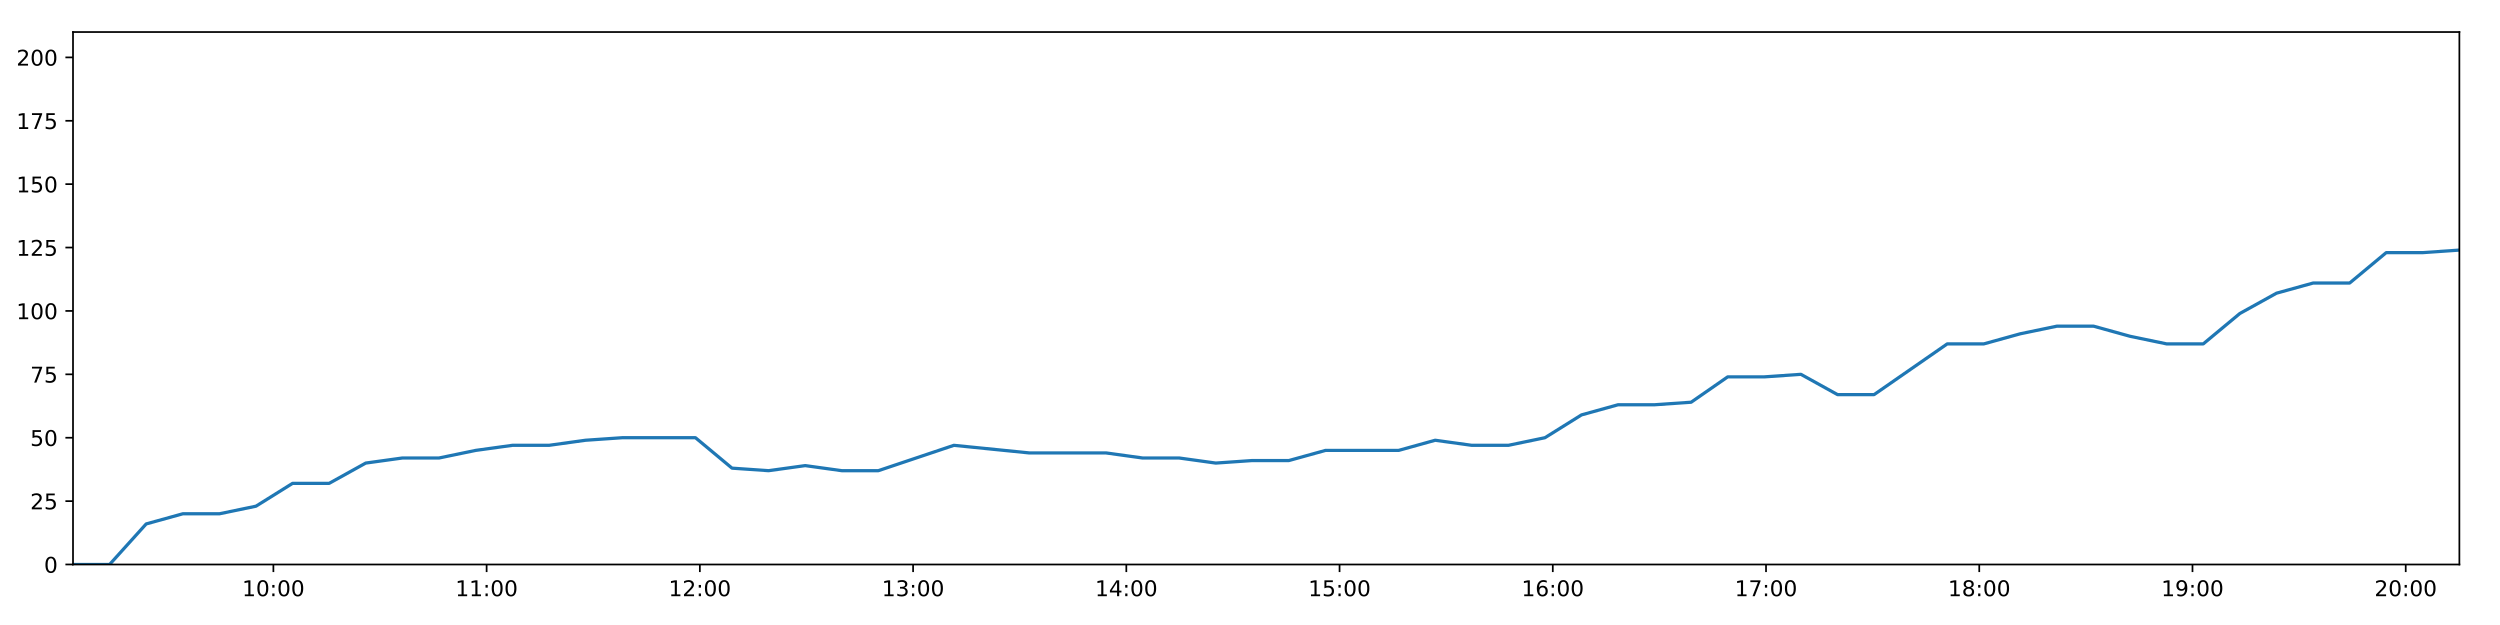
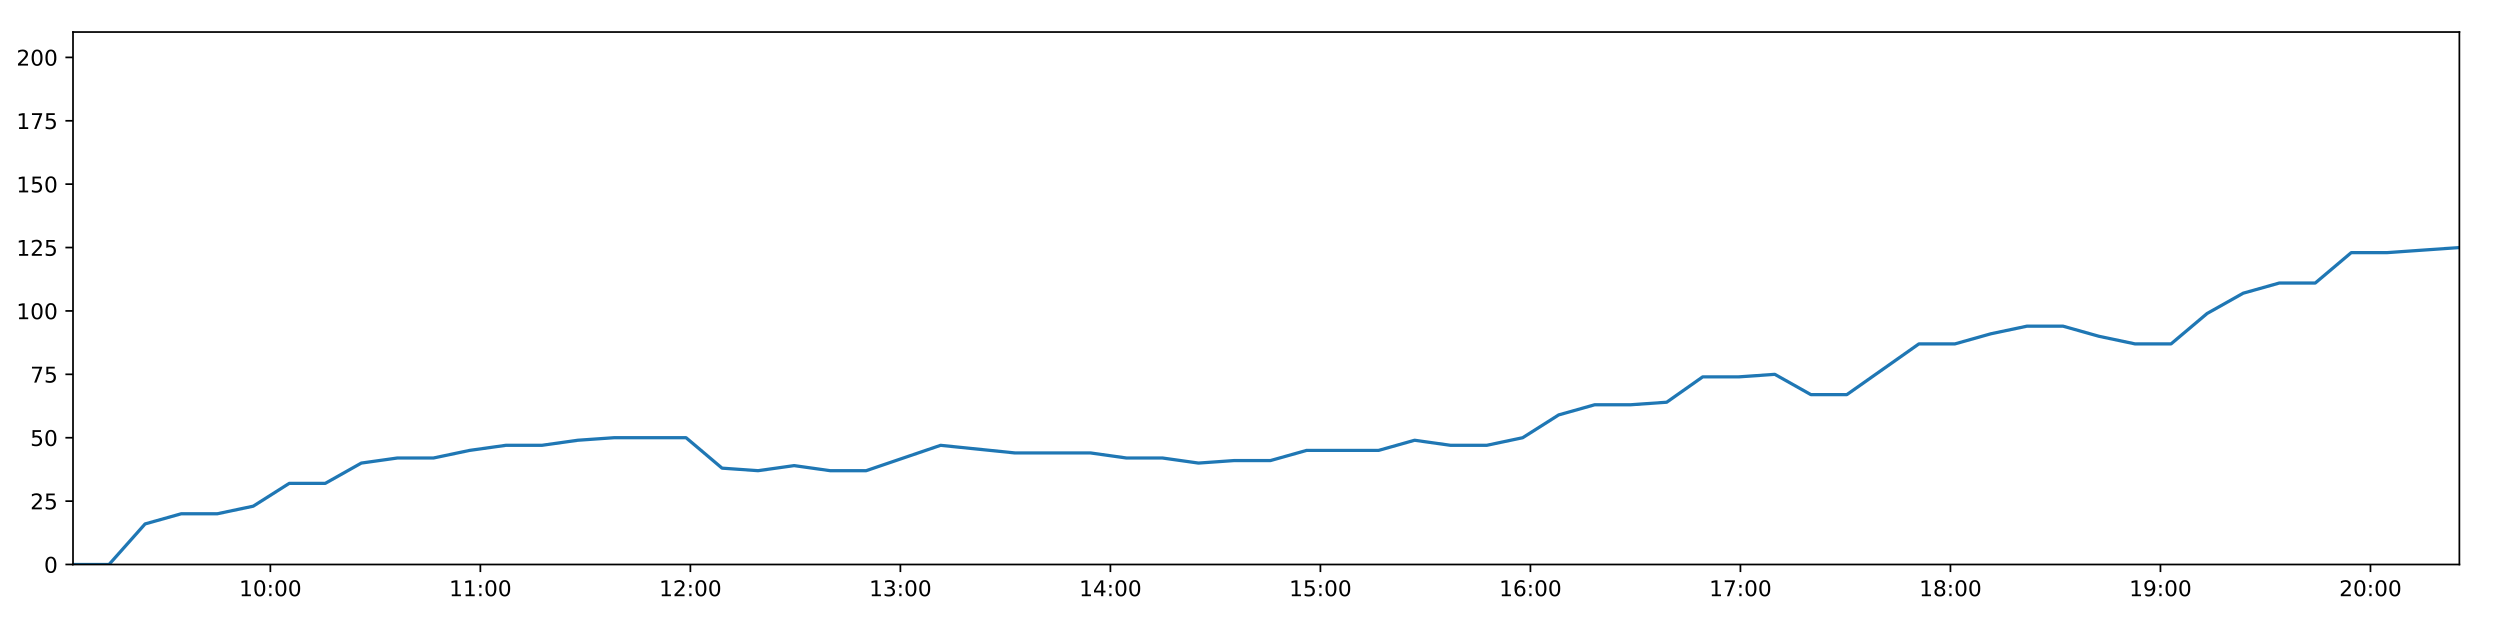
<svg xmlns="http://www.w3.org/2000/svg" xmlns:xlink="http://www.w3.org/1999/xlink" height="288pt" version="1.1" viewBox="0 0 1152 288" width="1152pt">
  <defs>
    <style type="text/css">
*{stroke-linecap:butt;stroke-linejoin:round;}
  </style>
  </defs>
  <g id="figure_1">
    <g id="patch_1">
      <path d="M 0 288  L 1152 288  L 1152 0  L 0 0  z " style="fill:#ffffff;" />
    </g>
    <g id="axes_1">
      <g id="patch_2">
        <path d="M 33.64 260.12  L 1133.28 260.12  L 1133.28 14.76  L 33.64 14.76  z " style="fill:#ffffff;" />
      </g>
      <g id="matplotlib.axis_1">
        <g id="xtick_1">
          <g id="line2d_1">
            <defs>
-               <path d="M 0 0  L 0 3.5  " id="m8635bafba2" style="stroke:#000000;stroke-width:0.8;" />
-             </defs>
-             <g>
-               <use style="stroke:#000000;stroke-width:0.8;" x="125.977" xlink:href="#m8635bafba2" y="260.12" />
+               <path d="M 0 0  L 0 3.5  " id="m6126bd1e4e" style="stroke:#000000;stroke-width:0.8;" />
+             </defs>
+             <g>
+               <use style="stroke:#000000;stroke-width:0.8;" x="124.582" xlink:href="#m6126bd1e4e" y="260.12" />
            </g>
          </g>
          <g id="text_1">
            <defs>
              <path d="M 12.406 8.297  L 28.516 8.297  L 28.516 63.922  L 10.984 60.406  L 10.984 69.391  L 28.422 72.906  L 38.281 72.906  L 38.281 8.297  L 54.391 8.297  L 54.391 0  L 12.406 0  z " id="DejaVuSans-49" />
              <path d="M 31.781 66.406  Q 24.172 66.406 20.328 58.906  Q 16.5 51.422 16.5 36.375  Q 16.5 21.391 20.328 13.891  Q 24.172 6.391 31.781 6.391  Q 39.453 6.391 43.281 13.891  Q 47.125 21.391 47.125 36.375  Q 47.125 51.422 43.281 58.906  Q 39.453 66.406 31.781 66.406  z M 31.781 74.219  Q 44.047 74.219 50.516 64.516  Q 56.984 54.828 56.984 36.375  Q 56.984 17.969 50.516 8.266  Q 44.047 -1.422 31.781 -1.422  Q 19.531 -1.422 13.062 8.266  Q 6.594 17.969 6.594 36.375  Q 6.594 54.828 13.062 64.516  Q 19.531 74.219 31.781 74.219  z " id="DejaVuSans-48" />
              <path d="M 11.719 12.406  L 22.016 12.406  L 22.016 0  L 11.719 0  z M 11.719 51.703  L 22.016 51.703  L 22.016 39.312  L 11.719 39.312  z " id="DejaVuSans-58" />
            </defs>
-             <g transform="translate(111.5678 274.7184)scale(0.1 -0.1)">
+             <g transform="translate(110.1722 274.7184)scale(0.1 -0.1)">
              <use xlink:href="#DejaVuSans-49" />
              <use x="63.623" xlink:href="#DejaVuSans-48" />
              <use x="127.246" xlink:href="#DejaVuSans-58" />
              <use x="160.938" xlink:href="#DejaVuSans-48" />
              <use x="224.561" xlink:href="#DejaVuSans-48" />
            </g>
          </g>
        </g>
        <g id="xtick_2">
          <g id="line2d_2">
            <g>
-               <use style="stroke:#000000;stroke-width:0.8;" x="224.235" xlink:href="#m8635bafba2" y="260.12" />
+               <use style="stroke:#000000;stroke-width:0.8;" x="221.354" xlink:href="#m6126bd1e4e" y="260.12" />
            </g>
          </g>
          <g id="text_2">
-             <g transform="translate(209.8258 274.7184)scale(0.1 -0.1)">
+             <g transform="translate(206.9451 274.7184)scale(0.1 -0.1)">
              <use xlink:href="#DejaVuSans-49" />
              <use x="63.623" xlink:href="#DejaVuSans-49" />
              <use x="127.246" xlink:href="#DejaVuSans-58" />
              <use x="160.938" xlink:href="#DejaVuSans-48" />
              <use x="224.561" xlink:href="#DejaVuSans-48" />
            </g>
          </g>
        </g>
        <g id="xtick_3">
          <g id="line2d_3">
            <g>
-               <use style="stroke:#000000;stroke-width:0.8;" x="322.493" xlink:href="#m8635bafba2" y="260.12" />
+               <use style="stroke:#000000;stroke-width:0.8;" x="318.127" xlink:href="#m6126bd1e4e" y="260.12" />
            </g>
          </g>
          <g id="text_3">
            <defs>
              <path d="M 19.188 8.297  L 53.609 8.297  L 53.609 0  L 7.328 0  L 7.328 8.297  Q 12.938 14.109 22.625 23.891  Q 32.328 33.688 34.812 36.531  Q 39.547 41.844 41.422 45.531  Q 43.312 49.219 43.312 52.781  Q 43.312 58.594 39.234 62.25  Q 35.156 65.922 28.609 65.922  Q 23.969 65.922 18.812 64.312  Q 13.672 62.703 7.812 59.422  L 7.812 69.391  Q 13.766 71.781 18.938 73  Q 24.125 74.219 28.422 74.219  Q 39.75 74.219 46.484 68.547  Q 53.219 62.891 53.219 53.422  Q 53.219 48.922 51.531 44.891  Q 49.859 40.875 45.406 35.406  Q 44.188 33.984 37.641 27.219  Q 31.109 20.453 19.188 8.297  z " id="DejaVuSans-50" />
            </defs>
-             <g transform="translate(308.0837 274.7184)scale(0.1 -0.1)">
+             <g transform="translate(303.718 274.7184)scale(0.1 -0.1)">
              <use xlink:href="#DejaVuSans-49" />
              <use x="63.623" xlink:href="#DejaVuSans-50" />
              <use x="127.246" xlink:href="#DejaVuSans-58" />
              <use x="160.938" xlink:href="#DejaVuSans-48" />
              <use x="224.561" xlink:href="#DejaVuSans-48" />
            </g>
          </g>
        </g>
        <g id="xtick_4">
          <g id="line2d_4">
            <g>
-               <use style="stroke:#000000;stroke-width:0.8;" x="420.751" xlink:href="#m8635bafba2" y="260.12" />
+               <use style="stroke:#000000;stroke-width:0.8;" x="414.9" xlink:href="#m6126bd1e4e" y="260.12" />
            </g>
          </g>
          <g id="text_4">
            <defs>
              <path d="M 40.578 39.312  Q 47.656 37.797 51.625 33  Q 55.609 28.219 55.609 21.188  Q 55.609 10.406 48.188 4.484  Q 40.766 -1.422 27.094 -1.422  Q 22.516 -1.422 17.656 -0.516  Q 12.797 0.391 7.625 2.203  L 7.625 11.719  Q 11.719 9.328 16.594 8.109  Q 21.484 6.891 26.812 6.891  Q 36.078 6.891 40.938 10.547  Q 45.797 14.203 45.797 21.188  Q 45.797 27.641 41.281 31.266  Q 36.766 34.906 28.719 34.906  L 20.219 34.906  L 20.219 43.016  L 29.109 43.016  Q 36.375 43.016 40.234 45.922  Q 44.094 48.828 44.094 54.297  Q 44.094 59.906 40.109 62.906  Q 36.141 65.922 28.719 65.922  Q 24.656 65.922 20.016 65.031  Q 15.375 64.156 9.812 62.312  L 9.812 71.094  Q 15.438 72.656 20.344 73.438  Q 25.25 74.219 29.594 74.219  Q 40.828 74.219 47.359 69.109  Q 53.906 64.016 53.906 55.328  Q 53.906 49.266 50.438 45.094  Q 46.969 40.922 40.578 39.312  z " id="DejaVuSans-51" />
            </defs>
-             <g transform="translate(406.3417 274.7184)scale(0.1 -0.1)">
+             <g transform="translate(400.4908 274.7184)scale(0.1 -0.1)">
              <use xlink:href="#DejaVuSans-49" />
              <use x="63.623" xlink:href="#DejaVuSans-51" />
              <use x="127.246" xlink:href="#DejaVuSans-58" />
              <use x="160.938" xlink:href="#DejaVuSans-48" />
              <use x="224.561" xlink:href="#DejaVuSans-48" />
            </g>
          </g>
        </g>
        <g id="xtick_5">
          <g id="line2d_5">
            <g>
-               <use style="stroke:#000000;stroke-width:0.8;" x="519.009" xlink:href="#m8635bafba2" y="260.12" />
+               <use style="stroke:#000000;stroke-width:0.8;" x="511.673" xlink:href="#m6126bd1e4e" y="260.12" />
            </g>
          </g>
          <g id="text_5">
            <defs>
              <path d="M 37.797 64.312  L 12.891 25.391  L 37.797 25.391  z M 35.203 72.906  L 47.609 72.906  L 47.609 25.391  L 58.016 25.391  L 58.016 17.188  L 47.609 17.188  L 47.609 0  L 37.797 0  L 37.797 17.188  L 4.891 17.188  L 4.891 26.703  z " id="DejaVuSans-52" />
            </defs>
-             <g transform="translate(504.5996 274.7184)scale(0.1 -0.1)">
+             <g transform="translate(497.2637 274.7184)scale(0.1 -0.1)">
              <use xlink:href="#DejaVuSans-49" />
              <use x="63.623" xlink:href="#DejaVuSans-52" />
              <use x="127.246" xlink:href="#DejaVuSans-58" />
              <use x="160.938" xlink:href="#DejaVuSans-48" />
              <use x="224.561" xlink:href="#DejaVuSans-48" />
            </g>
          </g>
        </g>
        <g id="xtick_6">
          <g id="line2d_6">
            <g>
-               <use style="stroke:#000000;stroke-width:0.8;" x="617.267" xlink:href="#m8635bafba2" y="260.12" />
+               <use style="stroke:#000000;stroke-width:0.8;" x="608.446" xlink:href="#m6126bd1e4e" y="260.12" />
            </g>
          </g>
          <g id="text_6">
            <defs>
              <path d="M 10.797 72.906  L 49.516 72.906  L 49.516 64.594  L 19.828 64.594  L 19.828 46.734  Q 21.969 47.469 24.109 47.828  Q 26.266 48.188 28.422 48.188  Q 40.625 48.188 47.75 41.5  Q 54.891 34.812 54.891 23.391  Q 54.891 11.625 47.562 5.094  Q 40.234 -1.422 26.906 -1.422  Q 22.312 -1.422 17.547 -0.641  Q 12.797 0.141 7.719 1.703  L 7.719 11.625  Q 12.109 9.234 16.797 8.062  Q 21.484 6.891 26.703 6.891  Q 35.156 6.891 40.078 11.328  Q 45.016 15.766 45.016 23.391  Q 45.016 31 40.078 35.438  Q 35.156 39.891 26.703 39.891  Q 22.75 39.891 18.812 39.016  Q 14.891 38.141 10.797 36.281  z " id="DejaVuSans-53" />
            </defs>
-             <g transform="translate(602.8576 274.7184)scale(0.1 -0.1)">
+             <g transform="translate(594.0365 274.7184)scale(0.1 -0.1)">
              <use xlink:href="#DejaVuSans-49" />
              <use x="63.623" xlink:href="#DejaVuSans-53" />
              <use x="127.246" xlink:href="#DejaVuSans-58" />
              <use x="160.938" xlink:href="#DejaVuSans-48" />
              <use x="224.561" xlink:href="#DejaVuSans-48" />
            </g>
          </g>
        </g>
        <g id="xtick_7">
          <g id="line2d_7">
            <g>
-               <use style="stroke:#000000;stroke-width:0.8;" x="715.525" xlink:href="#m8635bafba2" y="260.12" />
+               <use style="stroke:#000000;stroke-width:0.8;" x="705.219" xlink:href="#m6126bd1e4e" y="260.12" />
            </g>
          </g>
          <g id="text_7">
            <defs>
              <path d="M 33.016 40.375  Q 26.375 40.375 22.484 35.828  Q 18.609 31.297 18.609 23.391  Q 18.609 15.531 22.484 10.953  Q 26.375 6.391 33.016 6.391  Q 39.656 6.391 43.531 10.953  Q 47.406 15.531 47.406 23.391  Q 47.406 31.297 43.531 35.828  Q 39.656 40.375 33.016 40.375  z M 52.594 71.297  L 52.594 62.312  Q 48.875 64.062 45.094 64.984  Q 41.312 65.922 37.594 65.922  Q 27.828 65.922 22.672 59.328  Q 17.531 52.734 16.797 39.406  Q 19.672 43.656 24.016 45.922  Q 28.375 48.188 33.594 48.188  Q 44.578 48.188 50.953 41.516  Q 57.328 34.859 57.328 23.391  Q 57.328 12.156 50.688 5.359  Q 44.047 -1.422 33.016 -1.422  Q 20.359 -1.422 13.672 8.266  Q 6.984 17.969 6.984 36.375  Q 6.984 53.656 15.188 63.938  Q 23.391 74.219 37.203 74.219  Q 40.922 74.219 44.703 73.484  Q 48.484 72.75 52.594 71.297  z " id="DejaVuSans-54" />
            </defs>
-             <g transform="translate(701.1155 274.7184)scale(0.1 -0.1)">
+             <g transform="translate(690.8094 274.7184)scale(0.1 -0.1)">
              <use xlink:href="#DejaVuSans-49" />
              <use x="63.623" xlink:href="#DejaVuSans-54" />
              <use x="127.246" xlink:href="#DejaVuSans-58" />
              <use x="160.938" xlink:href="#DejaVuSans-48" />
              <use x="224.561" xlink:href="#DejaVuSans-48" />
            </g>
          </g>
        </g>
        <g id="xtick_8">
          <g id="line2d_8">
            <g>
-               <use style="stroke:#000000;stroke-width:0.8;" x="813.783" xlink:href="#m8635bafba2" y="260.12" />
+               <use style="stroke:#000000;stroke-width:0.8;" x="801.992" xlink:href="#m6126bd1e4e" y="260.12" />
            </g>
          </g>
          <g id="text_8">
            <defs>
              <path d="M 8.203 72.906  L 55.078 72.906  L 55.078 68.703  L 28.609 0  L 18.312 0  L 43.219 64.594  L 8.203 64.594  z " id="DejaVuSans-55" />
            </defs>
-             <g transform="translate(799.3735 274.7184)scale(0.1 -0.1)">
+             <g transform="translate(787.5823 274.7184)scale(0.1 -0.1)">
              <use xlink:href="#DejaVuSans-49" />
              <use x="63.623" xlink:href="#DejaVuSans-55" />
              <use x="127.246" xlink:href="#DejaVuSans-58" />
              <use x="160.938" xlink:href="#DejaVuSans-48" />
              <use x="224.561" xlink:href="#DejaVuSans-48" />
            </g>
          </g>
        </g>
        <g id="xtick_9">
          <g id="line2d_9">
            <g>
-               <use style="stroke:#000000;stroke-width:0.8;" x="912.041" xlink:href="#m8635bafba2" y="260.12" />
+               <use style="stroke:#000000;stroke-width:0.8;" x="898.764" xlink:href="#m6126bd1e4e" y="260.12" />
            </g>
          </g>
          <g id="text_9">
            <defs>
              <path d="M 31.781 34.625  Q 24.75 34.625 20.719 30.859  Q 16.703 27.094 16.703 20.516  Q 16.703 13.922 20.719 10.156  Q 24.75 6.391 31.781 6.391  Q 38.812 6.391 42.859 10.172  Q 46.922 13.969 46.922 20.516  Q 46.922 27.094 42.891 30.859  Q 38.875 34.625 31.781 34.625  z M 21.922 38.812  Q 15.578 40.375 12.031 44.719  Q 8.5 49.078 8.5 55.328  Q 8.5 64.062 14.719 69.141  Q 20.953 74.219 31.781 74.219  Q 42.672 74.219 48.875 69.141  Q 55.078 64.062 55.078 55.328  Q 55.078 49.078 51.531 44.719  Q 48 40.375 41.703 38.812  Q 48.828 37.156 52.797 32.312  Q 56.781 27.484 56.781 20.516  Q 56.781 9.906 50.312 4.234  Q 43.844 -1.422 31.781 -1.422  Q 19.734 -1.422 13.25 4.234  Q 6.781 9.906 6.781 20.516  Q 6.781 27.484 10.781 32.312  Q 14.797 37.156 21.922 38.812  z M 18.312 54.391  Q 18.312 48.734 21.844 45.562  Q 25.391 42.391 31.781 42.391  Q 38.141 42.391 41.719 45.562  Q 45.312 48.734 45.312 54.391  Q 45.312 60.062 41.719 63.234  Q 38.141 66.406 31.781 66.406  Q 25.391 66.406 21.844 63.234  Q 18.312 60.062 18.312 54.391  z " id="DejaVuSans-56" />
            </defs>
-             <g transform="translate(897.6314 274.7184)scale(0.1 -0.1)">
+             <g transform="translate(884.3551 274.7184)scale(0.1 -0.1)">
              <use xlink:href="#DejaVuSans-49" />
              <use x="63.623" xlink:href="#DejaVuSans-56" />
              <use x="127.246" xlink:href="#DejaVuSans-58" />
              <use x="160.938" xlink:href="#DejaVuSans-48" />
              <use x="224.561" xlink:href="#DejaVuSans-48" />
            </g>
          </g>
        </g>
        <g id="xtick_10">
          <g id="line2d_10">
            <g>
-               <use style="stroke:#000000;stroke-width:0.8;" x="1010.299" xlink:href="#m8635bafba2" y="260.12" />
+               <use style="stroke:#000000;stroke-width:0.8;" x="995.537" xlink:href="#m6126bd1e4e" y="260.12" />
            </g>
          </g>
          <g id="text_10">
            <defs>
              <path d="M 10.984 1.516  L 10.984 10.5  Q 14.703 8.734 18.5 7.812  Q 22.312 6.891 25.984 6.891  Q 35.75 6.891 40.891 13.453  Q 46.047 20.016 46.781 33.406  Q 43.953 29.203 39.594 26.953  Q 35.25 24.703 29.984 24.703  Q 19.047 24.703 12.672 31.312  Q 6.297 37.938 6.297 49.422  Q 6.297 60.641 12.938 67.422  Q 19.578 74.219 30.609 74.219  Q 43.266 74.219 49.922 64.516  Q 56.594 54.828 56.594 36.375  Q 56.594 19.141 48.406 8.859  Q 40.234 -1.422 26.422 -1.422  Q 22.703 -1.422 18.891 -0.688  Q 15.094 0.047 10.984 1.516  z M 30.609 32.422  Q 37.25 32.422 41.125 36.953  Q 45.016 41.5 45.016 49.422  Q 45.016 57.281 41.125 61.844  Q 37.25 66.406 30.609 66.406  Q 23.969 66.406 20.094 61.844  Q 16.219 57.281 16.219 49.422  Q 16.219 41.5 20.094 36.953  Q 23.969 32.422 30.609 32.422  z " id="DejaVuSans-57" />
            </defs>
-             <g transform="translate(995.8894 274.7184)scale(0.1 -0.1)">
+             <g transform="translate(981.128 274.7184)scale(0.1 -0.1)">
              <use xlink:href="#DejaVuSans-49" />
              <use x="63.623" xlink:href="#DejaVuSans-57" />
              <use x="127.246" xlink:href="#DejaVuSans-58" />
              <use x="160.938" xlink:href="#DejaVuSans-48" />
              <use x="224.561" xlink:href="#DejaVuSans-48" />
            </g>
          </g>
        </g>
        <g id="xtick_11">
          <g id="line2d_11">
            <g>
-               <use style="stroke:#000000;stroke-width:0.8;" x="1108.557" xlink:href="#m8635bafba2" y="260.12" />
+               <use style="stroke:#000000;stroke-width:0.8;" x="1092.31" xlink:href="#m6126bd1e4e" y="260.12" />
            </g>
          </g>
          <g id="text_11">
-             <g transform="translate(1094.147 274.7184)scale(0.1 -0.1)">
+             <g transform="translate(1077.901 274.7184)scale(0.1 -0.1)">
              <use xlink:href="#DejaVuSans-50" />
              <use x="63.623" xlink:href="#DejaVuSans-48" />
              <use x="127.246" xlink:href="#DejaVuSans-58" />
              <use x="160.938" xlink:href="#DejaVuSans-48" />
              <use x="224.561" xlink:href="#DejaVuSans-48" />
            </g>
          </g>
        </g>
      </g>
      <g id="matplotlib.axis_2">
        <g id="ytick_1">
          <g id="line2d_12">
            <defs>
-               <path d="M 0 0  L -3.5 0  " id="me35eb3e295" style="stroke:#000000;stroke-width:0.8;" />
-             </defs>
-             <g>
-               <use style="stroke:#000000;stroke-width:0.8;" x="33.64" xlink:href="#me35eb3e295" y="260.12" />
+               <path d="M 0 0  L -3.5 0  " id="mbc352e7e16" style="stroke:#000000;stroke-width:0.8;" />
+             </defs>
+             <g>
+               <use style="stroke:#000000;stroke-width:0.8;" x="33.64" xlink:href="#mbc352e7e16" y="260.12" />
            </g>
          </g>
          <g id="text_12">
            <g transform="translate(20.2775 263.9192)scale(0.1 -0.1)">
              <use xlink:href="#DejaVuSans-48" />
            </g>
          </g>
        </g>
        <g id="ytick_2">
          <g id="line2d_13">
            <g>
-               <use style="stroke:#000000;stroke-width:0.8;" x="33.64" xlink:href="#me35eb3e295" y="230.91" />
+               <use style="stroke:#000000;stroke-width:0.8;" x="33.64" xlink:href="#mbc352e7e16" y="230.91" />
            </g>
          </g>
          <g id="text_13">
            <g transform="translate(13.915 234.7097)scale(0.1 -0.1)">
              <use xlink:href="#DejaVuSans-50" />
              <use x="63.623" xlink:href="#DejaVuSans-53" />
            </g>
          </g>
        </g>
        <g id="ytick_3">
          <g id="line2d_14">
            <g>
-               <use style="stroke:#000000;stroke-width:0.8;" x="33.64" xlink:href="#me35eb3e295" y="201.701" />
+               <use style="stroke:#000000;stroke-width:0.8;" x="33.64" xlink:href="#mbc352e7e16" y="201.701" />
            </g>
          </g>
          <g id="text_14">
            <g transform="translate(13.915 205.5002)scale(0.1 -0.1)">
              <use xlink:href="#DejaVuSans-53" />
              <use x="63.623" xlink:href="#DejaVuSans-48" />
            </g>
          </g>
        </g>
        <g id="ytick_4">
          <g id="line2d_15">
            <g>
-               <use style="stroke:#000000;stroke-width:0.8;" x="33.64" xlink:href="#me35eb3e295" y="172.491" />
+               <use style="stroke:#000000;stroke-width:0.8;" x="33.64" xlink:href="#mbc352e7e16" y="172.491" />
            </g>
          </g>
          <g id="text_15">
            <g transform="translate(13.915 176.2906)scale(0.1 -0.1)">
              <use xlink:href="#DejaVuSans-55" />
              <use x="63.623" xlink:href="#DejaVuSans-53" />
            </g>
          </g>
        </g>
        <g id="ytick_5">
          <g id="line2d_16">
            <g>
-               <use style="stroke:#000000;stroke-width:0.8;" x="33.64" xlink:href="#me35eb3e295" y="143.282" />
+               <use style="stroke:#000000;stroke-width:0.8;" x="33.64" xlink:href="#mbc352e7e16" y="143.282" />
            </g>
          </g>
          <g id="text_16">
            <g transform="translate(7.5525 147.0811)scale(0.1 -0.1)">
              <use xlink:href="#DejaVuSans-49" />
              <use x="63.623" xlink:href="#DejaVuSans-48" />
              <use x="127.246" xlink:href="#DejaVuSans-48" />
            </g>
          </g>
        </g>
        <g id="ytick_6">
          <g id="line2d_17">
            <g>
-               <use style="stroke:#000000;stroke-width:0.8;" x="33.64" xlink:href="#me35eb3e295" y="114.072" />
+               <use style="stroke:#000000;stroke-width:0.8;" x="33.64" xlink:href="#mbc352e7e16" y="114.072" />
            </g>
          </g>
          <g id="text_17">
            <g transform="translate(7.5525 117.8716)scale(0.1 -0.1)">
              <use xlink:href="#DejaVuSans-49" />
              <use x="63.623" xlink:href="#DejaVuSans-50" />
              <use x="127.246" xlink:href="#DejaVuSans-53" />
            </g>
          </g>
        </g>
        <g id="ytick_7">
          <g id="line2d_18">
            <g>
-               <use style="stroke:#000000;stroke-width:0.8;" x="33.64" xlink:href="#me35eb3e295" y="84.863" />
+               <use style="stroke:#000000;stroke-width:0.8;" x="33.64" xlink:href="#mbc352e7e16" y="84.863" />
            </g>
          </g>
          <g id="text_18">
            <g transform="translate(7.5525 88.66208)scale(0.1 -0.1)">
              <use xlink:href="#DejaVuSans-49" />
              <use x="63.623" xlink:href="#DejaVuSans-53" />
              <use x="127.246" xlink:href="#DejaVuSans-48" />
            </g>
          </g>
        </g>
        <g id="ytick_8">
          <g id="line2d_19">
            <g>
-               <use style="stroke:#000000;stroke-width:0.8;" x="33.64" xlink:href="#me35eb3e295" y="55.653" />
+               <use style="stroke:#000000;stroke-width:0.8;" x="33.64" xlink:href="#mbc352e7e16" y="55.653" />
            </g>
          </g>
          <g id="text_19">
            <g transform="translate(7.5525 59.45255)scale(0.1 -0.1)">
              <use xlink:href="#DejaVuSans-49" />
              <use x="63.623" xlink:href="#DejaVuSans-55" />
              <use x="127.246" xlink:href="#DejaVuSans-53" />
            </g>
          </g>
        </g>
        <g id="ytick_9">
          <g id="line2d_20">
            <g>
-               <use style="stroke:#000000;stroke-width:0.8;" x="33.64" xlink:href="#me35eb3e295" y="26.444" />
+               <use style="stroke:#000000;stroke-width:0.8;" x="33.64" xlink:href="#mbc352e7e16" y="26.444" />
            </g>
          </g>
          <g id="text_20">
            <g transform="translate(7.5525 30.24303)scale(0.1 -0.1)">
              <use xlink:href="#DejaVuSans-50" />
              <use x="63.623" xlink:href="#DejaVuSans-48" />
              <use x="127.246" xlink:href="#DejaVuSans-48" />
            </g>
          </g>
        </g>
      </g>
      <g id="line2d_21">
-         <path clip-path="url(#p267b9d7727)" d="M 33.64 260.12  L 50.493 260.12  L 67.359 241.426  L 84.233 236.752  L 101.105 236.752  L 117.957 233.247  L 134.802 222.732  L 151.666 222.732  L 168.528 213.385  L 185.403 211.048  L 202.284 211.048  L 219.2 207.543  L 236.096 205.206  L 252.972 205.206  L 269.808 202.869  L 286.716 201.701  L 303.599 201.701  L 320.475 201.701  L 337.308 215.722  L 354.167 216.89  L 371.045 214.553  L 387.889 216.89  L 404.741 216.89  L 439.544 205.206  L 474.322 208.711  L 509.69 208.711  L 526.524 211.048  L 543.38 211.048  L 560.221 213.385  L 577.058 212.216  L 593.93 212.216  L 610.799 207.543  L 627.652 207.543  L 644.497 207.543  L 661.335 202.869  L 678.216 205.206  L 695.055 205.206  L 711.906 201.701  L 728.753 191.186  L 745.599 186.512  L 762.435 186.512  L 779.278 185.344  L 796.122 173.66  L 812.999 173.66  L 829.858 172.491  L 846.73 181.838  L 863.572 181.838  L 880.431 170.155  L 897.272 158.471  L 914.119 158.471  L 930.991 153.797  L 947.842 150.292  L 964.687 150.292  L 981.554 154.966  L 998.408 158.471  L 1015.253 158.471  L 1032.13 144.45  L 1049.009 135.103  L 1065.862 130.43  L 1082.709 130.43  L 1099.56 116.409  L 1116.408 116.409  L 1133.28 115.241  " style="fill:none;stroke:#1f77b4;stroke-linecap:square;stroke-width:1.5;" />
+         <path clip-path="url(#p28ea6905a6)" d="M 33.64 260.12  L 50.238 260.12  L 66.85 241.426  L 83.469 236.752  L 100.085 236.752  L 116.683 233.247  L 133.273 222.732  L 149.882 222.732  L 166.489 213.385  L 183.109 211.048  L 199.735 211.048  L 216.396 207.543  L 233.036 205.206  L 249.657 205.206  L 266.238 202.869  L 282.891 201.701  L 299.519 201.701  L 316.14 201.701  L 332.718 215.722  L 349.322 216.89  L 365.946 214.553  L 382.535 216.89  L 399.132 216.89  L 433.409 205.206  L 467.662 208.711  L 502.495 208.711  L 519.075 211.048  L 535.676 211.048  L 552.262 213.385  L 568.844 212.216  L 585.461 212.216  L 602.076 207.543  L 618.674 207.543  L 635.264 207.543  L 651.848 202.869  L 668.474 205.206  L 685.059 205.206  L 701.655 201.701  L 718.247 191.186  L 734.838 186.512  L 751.42 186.512  L 768.009 185.344  L 784.598 173.66  L 801.22 173.66  L 817.824 172.491  L 834.441 181.838  L 851.029 181.838  L 867.633 170.155  L 884.219 158.471  L 900.811 158.471  L 917.429 153.797  L 934.025 150.292  L 950.615 150.292  L 967.227 154.966  L 983.826 158.471  L 1000.417 158.471  L 1017.039 144.45  L 1033.663 135.103  L 1050.26 130.43  L 1066.853 130.43  L 1083.449 116.409  L 1100.043 116.409  L 1116.66 115.241  L 1133.28 114.072  " style="fill:none;stroke:#1f77b4;stroke-linecap:square;stroke-width:1.5;" />
      </g>
      <g id="patch_3">
        <path d="M 33.64 260.12  L 33.64 14.76  " style="fill:none;stroke:#000000;stroke-linecap:square;stroke-linejoin:miter;stroke-width:0.8;" />
      </g>
      <g id="patch_4">
        <path d="M 1133.28 260.12  L 1133.28 14.76  " style="fill:none;stroke:#000000;stroke-linecap:square;stroke-linejoin:miter;stroke-width:0.8;" />
      </g>
      <g id="patch_5">
        <path d="M 33.64 260.12  L 1133.28 260.12  " style="fill:none;stroke:#000000;stroke-linecap:square;stroke-linejoin:miter;stroke-width:0.8;" />
      </g>
      <g id="patch_6">
        <path d="M 33.64 14.76  L 1133.28 14.76  " style="fill:none;stroke:#000000;stroke-linecap:square;stroke-linejoin:miter;stroke-width:0.8;" />
      </g>
    </g>
  </g>
  <defs>
-     <clipPath id="p267b9d7727">
+     <clipPath id="p28ea6905a6">
      <rect height="245.36" width="1099.64" x="33.64" y="14.76" />
    </clipPath>
  </defs>
</svg>
